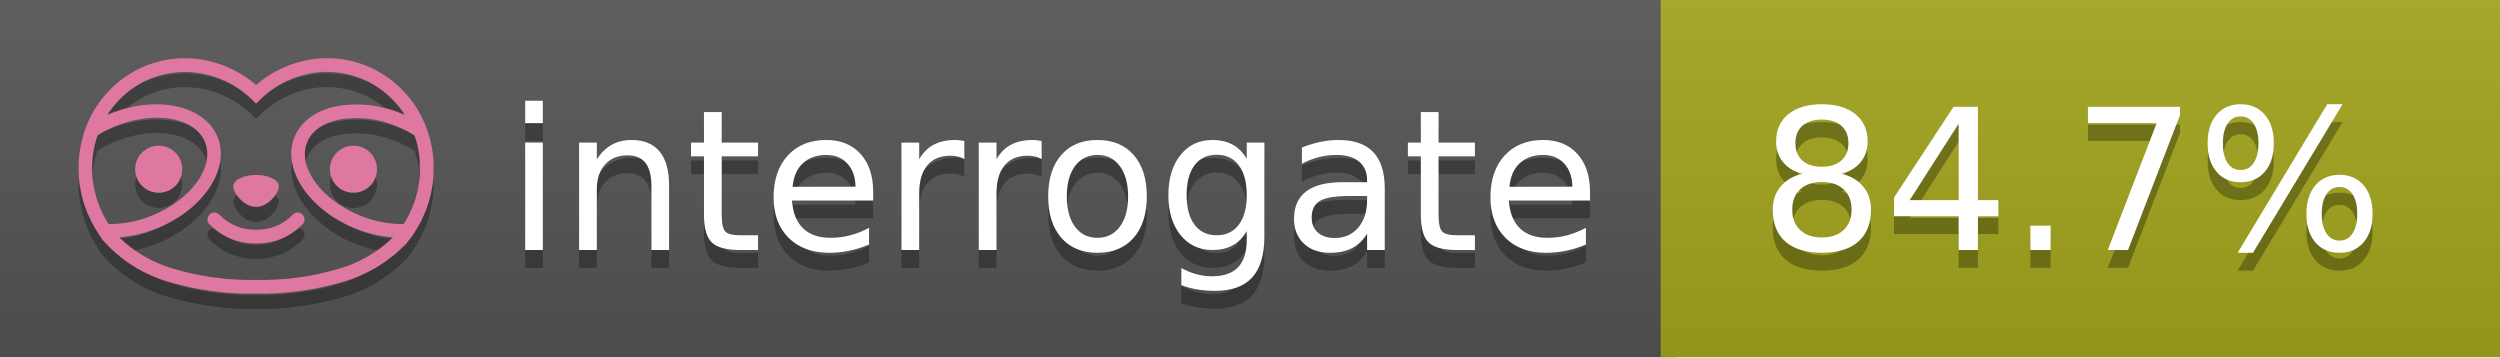
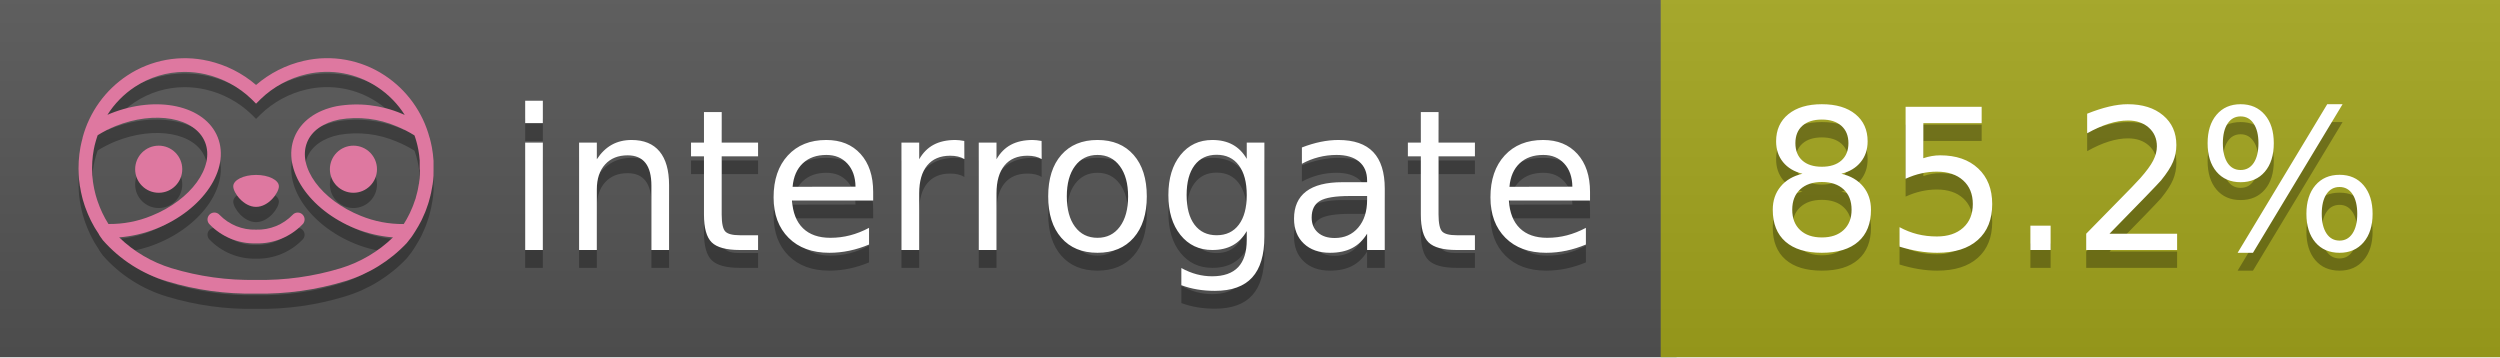
<svg xmlns="http://www.w3.org/2000/svg" width="140" height="20" viewBox="0 0 140 20" version="1.1" xml:space="preserve" style="fill-rule:evenodd;clip-rule:evenodd;stroke-linejoin:round;stroke-miterlimit:2;">
  <g transform="matrix(1,0,0,1,22,0)">
    <g id="backgrounds" transform="matrix(1.32789,0,0,1,-22.3892,0)">
      <rect x="0" y="0" width="71" height="20" style="fill:rgb(85,85,85);" />
    </g>
    <rect x="71" y="0" width="47" height="20" data-interrogate="color" style="fill:#a4a61d" />
    <g transform="matrix(1.19746,0,0,1,-22.3744,-4.85723e-16)">
      <rect x="0" y="0" width="118" height="20" style="fill:url(#_Linear1);" />
    </g>
  </g>
  <g fill="#fff" text-anchor="middle" font-family="DejaVu Sans,Verdana,Geneva,sans-serif" font-size="110">
    <text x="590" y="150" fill="#010101" fill-opacity=".3" transform="scale(.1)" textLength="610">interrogate</text>
    <text x="590" y="140" transform="scale(.1)" textLength="610">interrogate</text>
-     <text x="1160" y="150" fill="#010101" fill-opacity=".3" transform="scale(.1)" textLength="370" data-interrogate="result">84.7%</text>
-     <text x="1160" y="140" transform="scale(.1)" textLength="370" data-interrogate="result">84.7%</text>
+     <text x="1160" y="150" fill="#010101" fill-opacity=".3" transform="scale(.1)" textLength="370" data-interrogate="result">85.2%</text>
+     <text x="1160" y="140" transform="scale(.1)" textLength="370" data-interrogate="result">85.2%</text>
  </g>
  <g id="logo-shadow" transform="matrix(0.854876,0,0,0.854876,-6.73514,1.732)">
    <g transform="matrix(0.299012,0,0,0.299012,9.70229,-6.68582)">
      <path d="M50,64.25C52.76,64.25 55,61.13 55,59.75C55,58.37 52.76,57.25 50,57.25C47.24,57.25 45,58.37 45,59.75C45,61.13 47.24,64.25 50,64.25Z" style="fill:rgb(1,1,1);fill-opacity:0.3;fill-rule:nonzero;" />
    </g>
    <g transform="matrix(0.299012,0,0,0.299012,9.70229,-6.68582)">
      <path d="M88,49.05C86.506,43.475 83.018,38.638 78.2,35.46C72.969,32.002 66.539,30.844 60.43,32.26C56.576,33.145 52.995,34.958 50,37.54C46.998,34.958 43.411,33.149 39.55,32.27C33.441,30.853 27.011,32.011 21.78,35.47C16.97,38.652 13.489,43.489 12,49.06L12,49.13C11.82,49.79 11.66,50.46 11.53,51.13C11.146,53.207 11.021,55.323 11.16,57.43C11.16,58.03 11.26,58.63 11.34,59.23C11.34,59.51 11.43,59.79 11.48,60.07C11.53,60.35 11.58,60.68 11.64,60.98C11.7,61.28 11.8,61.69 11.89,62.05C11.98,62.41 11.99,62.47 12.05,62.68C12.16,63.07 12.28,63.46 12.41,63.84L12.58,64.34C12.72,64.74 12.88,65.14 13.04,65.53L13.23,65.98C13.403,66.373 13.583,66.767 13.77,67.16L13.99,67.59C14.19,67.97 14.39,68.35 14.61,68.73L14.87,69.15C15.1,69.52 15.33,69.89 15.58,70.26L15.58,70.32L15.99,70.93C16.14,71.14 16.29,71.36 16.45,71.57C20.206,75.83 25.086,78.95 30.53,80.57C36.839,82.48 43.41,83.385 50,83.25C56.599,83.374 63.177,82.456 69.49,80.53C74.644,78.978 79.303,76.102 83,72.19C83.34,71.78 83.65,71.35 84,70.92L84.18,70.66L84.33,70.44L84.41,70.32C84.55,70.12 84.67,69.9 84.81,69.7C85.07,69.3 85.32,68.89 85.55,68.48C85.78,68.07 86.02,67.65 86.23,67.22C86.31,67.05 86.39,66.88 86.47,66.7C86.67,66.28 86.85,65.87 87.03,65.44L87.23,64.92C87.397,64.487 87.55,64.05 87.69,63.61L87.85,63.09C87.98,62.64 88.1,62.19 88.21,61.74C88.21,61.57 88.3,61.39 88.33,61.22C88.43,60.75 88.52,60.22 88.6,59.79C88.6,59.64 88.66,59.49 88.68,59.33C88.77,58.71 88.84,58.08 88.88,57.45L88.88,54.17C88.817,53.164 88.693,52.162 88.51,51.17C88.38,50.5 88.23,49.84 88.05,49.17L88,49.05ZM85.89,56.44L85.89,57.23C85.89,57.78 85.79,58.32 85.72,58.86C85.72,59.01 85.72,59.15 85.65,59.3C85.59,59.7 85.51,60.11 85.43,60.51L85.32,60.99C85.23,61.38 85.12,61.77 85.01,62.16C85.01,62.31 84.93,62.46 84.88,62.6C84.74,63.04 84.59,63.47 84.42,63.9L84.27,64.28C84.1,64.71 83.91,65.14 83.71,65.56C83.51,65.98 83.43,66.12 83.28,66.4L83.01,66.91C82.83,67.223 82.643,67.537 82.45,67.85L82.35,68.01C79.121,68.047 75.918,67.434 72.93,66.21C64.27,62.74 59,55.52 61.18,50.11C62.18,47.6 64.7,45.82 68.26,45.11C72.489,44.395 76.835,44.908 80.78,46.59C82.141,47.144 83.453,47.813 84.7,48.59C84.76,48.76 84.82,48.93 84.88,49.1C84.94,49.27 85.05,49.63 85.12,49.9C85.28,50.5 85.44,51.1 85.55,51.73C85.691,52.507 85.792,53.292 85.85,54.08L85.85,55.89C85.85,56.12 85.91,56.25 85.91,56.45L85.89,56.44ZM17.66,68C16.668,66.435 15.869,64.756 15.28,63L15.17,62.68C15.06,62.35 14.96,62.01 14.87,61.68C14.823,61.493 14.777,61.31 14.73,61.13C14.66,60.84 14.59,60.55 14.53,60.27C14.47,59.99 14.43,59.72 14.38,59.44C14.33,59.16 14.3,59 14.27,58.78C14.2,58.27 14.15,57.78 14.11,57.23L14.11,57.03C14.008,55.236 14.122,53.437 14.45,51.67C14.56,51.06 14.71,50.46 14.88,49.87C14.96,49.59 15.04,49.32 15.13,49.05C15.22,48.78 15.24,48.72 15.3,48.55C16.548,47.774 17.859,47.105 19.22,46.55C27.86,43.09 36.65,44.67 38.82,50.08C40.99,55.49 35.73,62.74 27.09,66.2C24.101,67.431 20.893,68.043 17.66,68ZM68.57,77.68C62.554,79.508 56.287,80.376 50,80.25C43.737,80.37 37.495,79.506 31.5,77.69C27.185,76.38 23.243,74.062 20,70.93C22.815,70.706 25.58,70.055 28.2,69C38.37,64.92 44.39,56 41.6,49C38.81,42 28.27,39.72 18.1,43.8L17.43,44.09C18.973,41.648 21.019,39.561 23.43,37.97C26.671,35.824 30.473,34.68 34.36,34.68C35.884,34.681 37.404,34.852 38.89,35.19C42.694,36.049 46.191,37.935 49,40.64L50,41.64L51,40.64C53.797,37.937 57.279,36.049 61.07,35.18C66.402,33.947 72.014,34.968 76.57,38C78.98,39.588 81.026,41.671 82.57,44.11L81.9,43.82C77.409,41.921 72.464,41.355 67.66,42.19C63.08,43.12 59.79,45.54 58.39,49.02C55.6,55.97 61.62,64.94 71.79,69.02C74.414,70.07 77.182,70.714 80,70.93C76.776,74.05 72.859,76.363 68.57,77.68Z" style="fill:rgb(1,1,1);fill-opacity:0.3;fill-rule:nonzero;" />
    </g>
    <g transform="matrix(0.299012,0,0,0.299012,9.70229,-6.68582)">
      <circle cx="71.33" cy="56" r="5.16" style="fill:rgb(1,1,1);fill-opacity:0.3;" />
    </g>
    <g transform="matrix(0.299012,0,0,0.299012,9.70229,-6.68582)">
      <circle cx="28.67" cy="56" r="5.16" style="fill:rgb(1,1,1);fill-opacity:0.3;" />
    </g>
    <g transform="matrix(0.299012,0,0,0.299012,9.70229,-6.68582)">
      <path d="M58,66C55.912,68.161 53.003,69.339 50,69.24C46.997,69.339 44.088,68.161 42,66C41.714,65.677 41.302,65.491 40.87,65.491C40.042,65.491 39.361,66.172 39.361,67C39.361,67.368 39.496,67.724 39.74,68C42.403,70.804 46.134,72.35 50,72.25C53.862,72.347 57.59,70.802 60.25,68C60.495,67.725 60.63,67.369 60.63,67C60.63,66.174 59.951,65.495 59.125,65.495C58.695,65.495 58.285,65.679 58,66Z" style="fill:rgb(1,1,1);fill-opacity:0.3;fill-rule:nonzero;" />
    </g>
  </g>
  <g id="logo-pink" transform="matrix(0.854876,0,0,0.854876,-6.73514,0.877124)">
    <g transform="matrix(0.299012,0,0,0.299012,9.70229,-6.68582)">
      <path d="M50,64.25C52.76,64.25 55,61.13 55,59.75C55,58.37 52.76,57.25 50,57.25C47.24,57.25 45,58.37 45,59.75C45,61.13 47.24,64.25 50,64.25Z" style="fill:rgb(222,120,160);fill-rule:nonzero;" />
    </g>
    <g transform="matrix(0.299012,0,0,0.299012,9.70229,-6.68582)">
      <path d="M88,49.05C86.506,43.475 83.018,38.638 78.2,35.46C72.969,32.002 66.539,30.844 60.43,32.26C56.576,33.145 52.995,34.958 50,37.54C46.998,34.958 43.411,33.149 39.55,32.27C33.441,30.853 27.011,32.011 21.78,35.47C16.97,38.652 13.489,43.489 12,49.06L12,49.13C11.82,49.79 11.66,50.46 11.53,51.13C11.146,53.207 11.021,55.323 11.16,57.43C11.16,58.03 11.26,58.63 11.34,59.23C11.34,59.51 11.43,59.79 11.48,60.07C11.53,60.35 11.58,60.68 11.64,60.98C11.7,61.28 11.8,61.69 11.89,62.05C11.98,62.41 11.99,62.47 12.05,62.68C12.16,63.07 12.28,63.46 12.41,63.84L12.58,64.34C12.72,64.74 12.88,65.14 13.04,65.53L13.23,65.98C13.403,66.373 13.583,66.767 13.77,67.16L13.99,67.59C14.19,67.97 14.39,68.35 14.61,68.73L14.87,69.15C15.1,69.52 15.33,69.89 15.58,70.26L15.58,70.32L15.99,70.93C16.14,71.14 16.29,71.36 16.45,71.57C20.206,75.83 25.086,78.95 30.53,80.57C36.839,82.48 43.41,83.385 50,83.25C56.599,83.374 63.177,82.456 69.49,80.53C74.644,78.978 79.303,76.102 83,72.19C83.34,71.78 83.65,71.35 84,70.92L84.18,70.66L84.33,70.44L84.41,70.32C84.55,70.12 84.67,69.9 84.81,69.7C85.07,69.3 85.32,68.89 85.55,68.48C85.78,68.07 86.02,67.65 86.23,67.22C86.31,67.05 86.39,66.88 86.47,66.7C86.67,66.28 86.85,65.87 87.03,65.44L87.23,64.92C87.397,64.487 87.55,64.05 87.69,63.61L87.85,63.09C87.98,62.64 88.1,62.19 88.21,61.74C88.21,61.57 88.3,61.39 88.33,61.22C88.43,60.75 88.52,60.22 88.6,59.79C88.6,59.64 88.66,59.49 88.68,59.33C88.77,58.71 88.84,58.08 88.88,57.45L88.88,54.17C88.817,53.164 88.693,52.162 88.51,51.17C88.38,50.5 88.23,49.84 88.05,49.17L88,49.05ZM85.89,56.44L85.89,57.23C85.89,57.78 85.79,58.32 85.72,58.86C85.72,59.01 85.72,59.15 85.65,59.3C85.59,59.7 85.51,60.11 85.43,60.51L85.32,60.99C85.23,61.38 85.12,61.77 85.01,62.16C85.01,62.31 84.93,62.46 84.88,62.6C84.74,63.04 84.59,63.47 84.42,63.9L84.27,64.28C84.1,64.71 83.91,65.14 83.71,65.56C83.51,65.98 83.43,66.12 83.28,66.4L83.01,66.91C82.83,67.223 82.643,67.537 82.45,67.85L82.35,68.01C79.121,68.047 75.918,67.434 72.93,66.21C64.27,62.74 59,55.52 61.18,50.11C62.18,47.6 64.7,45.82 68.26,45.11C72.489,44.395 76.835,44.908 80.78,46.59C82.141,47.144 83.453,47.813 84.7,48.59C84.76,48.76 84.82,48.93 84.88,49.1C84.94,49.27 85.05,49.63 85.12,49.9C85.28,50.5 85.44,51.1 85.55,51.73C85.691,52.507 85.792,53.292 85.85,54.08L85.85,55.89C85.85,56.12 85.91,56.25 85.91,56.45L85.89,56.44ZM17.66,68C16.668,66.435 15.869,64.756 15.28,63L15.17,62.68C15.06,62.35 14.96,62.01 14.87,61.68C14.823,61.493 14.777,61.31 14.73,61.13C14.66,60.84 14.59,60.55 14.53,60.27C14.47,59.99 14.43,59.72 14.38,59.44C14.33,59.16 14.3,59 14.27,58.78C14.2,58.27 14.15,57.78 14.11,57.23L14.11,57.03C14.008,55.236 14.122,53.437 14.45,51.67C14.56,51.06 14.71,50.46 14.88,49.87C14.96,49.59 15.04,49.32 15.13,49.05C15.22,48.78 15.24,48.72 15.3,48.55C16.548,47.774 17.859,47.105 19.22,46.55C27.86,43.09 36.65,44.67 38.82,50.08C40.99,55.49 35.73,62.74 27.09,66.2C24.101,67.431 20.893,68.043 17.66,68ZM68.57,77.68C62.554,79.508 56.287,80.376 50,80.25C43.737,80.37 37.495,79.506 31.5,77.69C27.185,76.38 23.243,74.062 20,70.93C22.815,70.706 25.58,70.055 28.2,69C38.37,64.92 44.39,56 41.6,49C38.81,42 28.27,39.72 18.1,43.8L17.43,44.09C18.973,41.648 21.019,39.561 23.43,37.97C26.671,35.824 30.473,34.68 34.36,34.68C35.884,34.681 37.404,34.852 38.89,35.19C42.694,36.049 46.191,37.935 49,40.64L50,41.64L51,40.64C53.797,37.937 57.279,36.049 61.07,35.18C66.402,33.947 72.014,34.968 76.57,38C78.98,39.588 81.026,41.671 82.57,44.11L81.9,43.82C77.409,41.921 72.464,41.355 67.66,42.19C63.08,43.12 59.79,45.54 58.39,49.02C55.6,55.97 61.62,64.94 71.79,69.02C74.414,70.07 77.182,70.714 80,70.93C76.776,74.05 72.859,76.363 68.57,77.68Z" style="fill:rgb(222,120,160);fill-rule:nonzero;" />
    </g>
    <g transform="matrix(0.299012,0,0,0.299012,9.70229,-6.68582)">
      <circle cx="71.33" cy="56" r="5.16" style="fill:rgb(222,120,160);" />
    </g>
    <g transform="matrix(0.299012,0,0,0.299012,9.70229,-6.68582)">
      <circle cx="28.67" cy="56" r="5.16" style="fill:rgb(222,120,160);" />
    </g>
    <g transform="matrix(0.299012,0,0,0.299012,9.70229,-6.68582)">
      <path d="M58,66C55.912,68.161 53.003,69.339 50,69.24C46.997,69.339 44.088,68.161 42,66C41.714,65.677 41.302,65.491 40.87,65.491C40.042,65.491 39.361,66.172 39.361,67C39.361,67.368 39.496,67.724 39.74,68C42.403,70.804 46.134,72.35 50,72.25C53.862,72.347 57.59,70.802 60.25,68C60.495,67.725 60.63,67.369 60.63,67C60.63,66.174 59.951,65.495 59.125,65.495C58.695,65.495 58.285,65.679 58,66Z" style="fill:rgb(222,120,160);fill-rule:nonzero;" />
    </g>
  </g>
  <defs>
    <linearGradient id="_Linear1" x1="0" y1="0" x2="1" y2="0" gradientUnits="userSpaceOnUse" gradientTransform="matrix(1.22465e-15,20,-20,1.22465e-15,0,0)">
      <stop offset="0" style="stop-color:rgb(187,187,187);stop-opacity:0.1" />
      <stop offset="1" style="stop-color:black;stop-opacity:0.1" />
    </linearGradient>
  </defs>
</svg>
